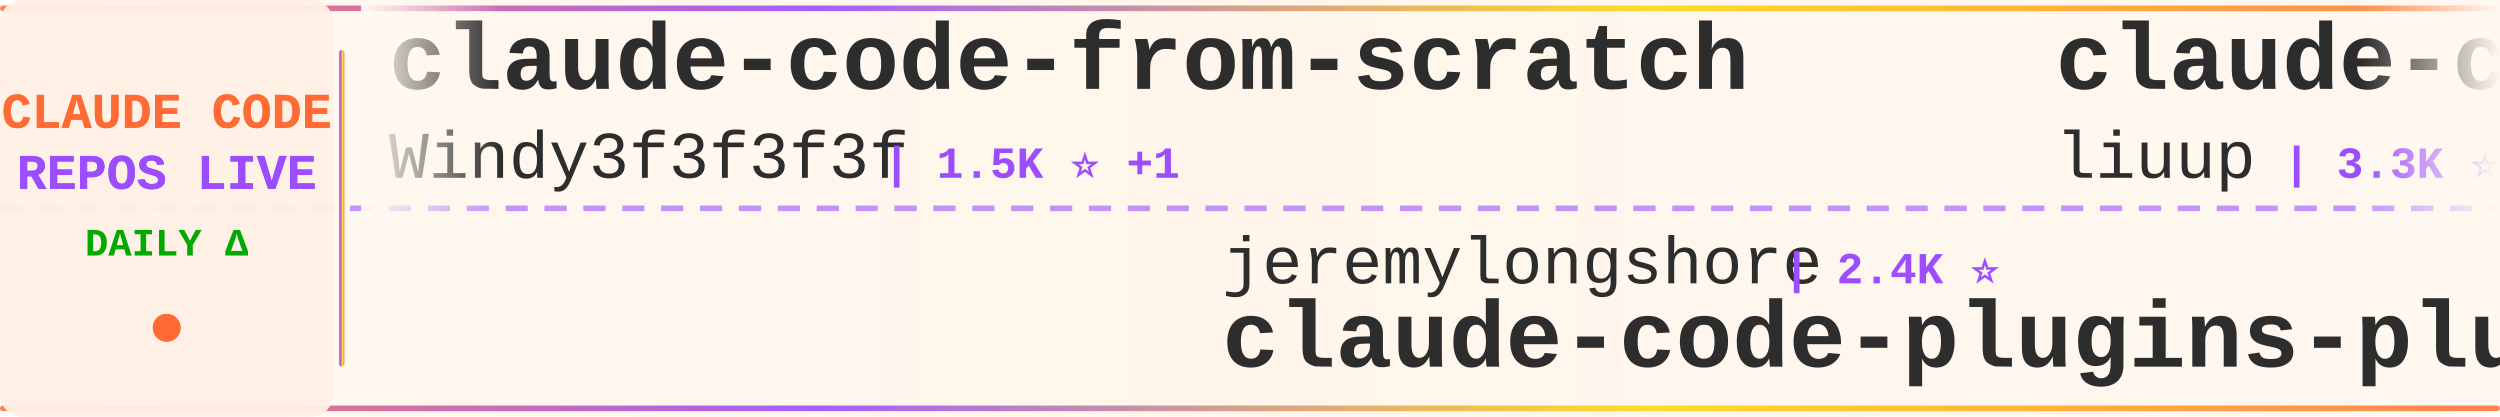
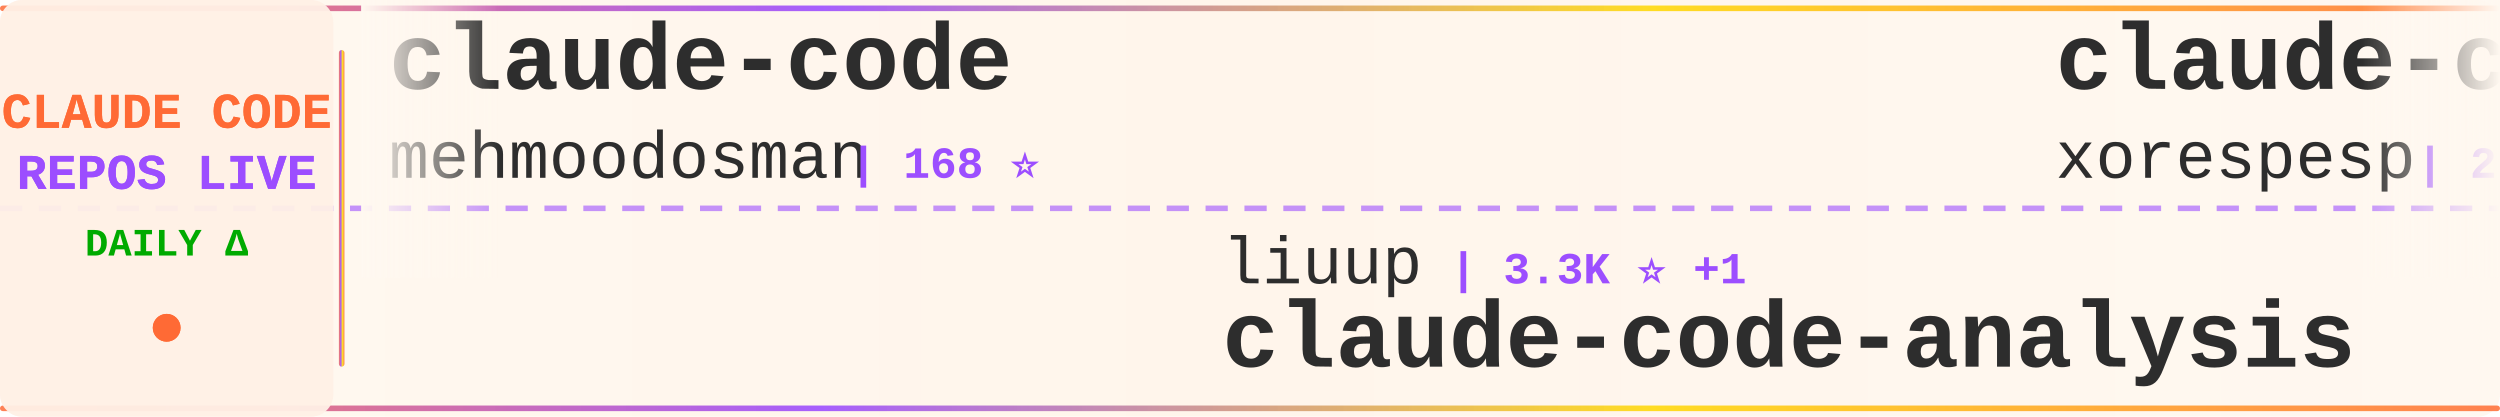
<svg xmlns="http://www.w3.org/2000/svg" width="900" height="150">
  <defs>
    <linearGradient id="tickerBg" x1="0%" y1="0%" x2="100%" y2="0%">
      <stop offset="0%" style="stop-color:#fff8f0;stop-opacity:0.98" />
      <stop offset="50%" style="stop-color:#fff5eb;stop-opacity:1" />
      <stop offset="100%" style="stop-color:#fff8f0;stop-opacity:0.98" />
    </linearGradient>
    <linearGradient id="borderGrad" x1="0%" y1="0%" x2="100%" y2="0%">
      <stop offset="0%" style="stop-color:#FF6B35;stop-opacity:0.85">
        <animate attributeName="stop-opacity" values="0.85;1;0.85" dur="2s" repeatCount="indefinite" />
      </stop>
      <stop offset="33%" style="stop-color:#9C4EFF;stop-opacity:0.9">
        <animate attributeName="stop-opacity" values="0.9;1;0.9" dur="2.2s" repeatCount="indefinite" />
      </stop>
      <stop offset="66%" style="stop-color:#FFD700;stop-opacity:0.85">
        <animate attributeName="stop-opacity" values="0.85;1;0.85" dur="1.8s" repeatCount="indefinite" />
      </stop>
      <stop offset="100%" style="stop-color:#FF6B35;stop-opacity:0.85">
        <animate attributeName="stop-opacity" values="0.85;1;0.85" dur="2s" repeatCount="indefinite" />
      </stop>
    </linearGradient>
    <filter id="textGlow">
      <feGaussianBlur stdDeviation="0.15" result="coloredBlur" />
      <feMerge>
        <feMergeNode in="coloredBlur" />
        <feMergeNode in="SourceGraphic" />
      </feMerge>
    </filter>
    <filter id="metricGlow">
      <feGaussianBlur stdDeviation="0.2" result="coloredBlur" />
      <feMerge>
        <feMergeNode in="coloredBlur" />
        <feMergeNode in="SourceGraphic" />
      </feMerge>
    </filter>
    <linearGradient id="leftFade" x1="0%" y1="0%" x2="100%" y2="0%">
      <stop offset="0%" style="stop-color:#fff8f0;stop-opacity:1" />
      <stop offset="100%" style="stop-color:#fff8f0;stop-opacity:0" />
    </linearGradient>
    <linearGradient id="rightFade" x1="0%" y1="0%" x2="100%" y2="0%">
      <stop offset="0%" style="stop-color:#fff8f0;stop-opacity:0" />
      <stop offset="100%" style="stop-color:#fff8f0;stop-opacity:1" />
    </linearGradient>
  </defs>
  <rect width="900" height="150" fill="url(#tickerBg)" rx="8" />
  <rect x="0" y="2" width="900" height="2" fill="url(#borderGrad)" rx="1" />
  <rect x="0" y="146" width="900" height="2" fill="url(#borderGrad)" rx="1" />
  <line x1="0" y1="75" x2="900" y2="75" stroke="#9C4EFF" stroke-width="2" stroke-dasharray="8 6" opacity="0.6" />
  <rect x="0" y="0" width="120" height="150" fill="#fff0e6" opacity="0.95" rx="8" />
  <text x="60" y="46" font-family="'Courier New', monospace" font-size="18" font-weight="bold" fill="#FF6B35" text-anchor="middle" filter="url(#textGlow)">
    CLAUDE CODE
  </text>
  <text x="60" y="68" font-family="'Courier New', monospace" font-size="18" font-weight="bold" fill="#9C4EFF" text-anchor="middle" filter="url(#textGlow)">
    REPOS LIVE
  </text>
  <text x="60" y="92" font-family="'Courier New', monospace" font-size="14" font-weight="bold" fill="#00aa00" text-anchor="middle">
    DAILY Δ
  </text>
  <circle cx="60" cy="118" r="5" fill="#FF6B35" filter="url(#metricGlow)">
    <animate attributeName="r" values="4;6;4" dur="1.5s" repeatCount="indefinite" />
    <animate attributeName="opacity" values="0.6;1;0.6" dur="1.5s" repeatCount="indefinite" />
  </circle>
  <rect x="122" y="18" width="2" height="114" fill="url(#borderGrad)" rx="1" />
  <clipPath id="tickerClip">
    <rect x="130" y="0" width="770" height="150" />
  </clipPath>
  <g clip-path="url(#tickerClip)">
    <g id="tickerItems">
      <animateTransform attributeName="transform" attributeType="XML" type="translate" from="0 0" to="-3000 0" dur="54s" repeatCount="indefinite" />
      <g transform="translate(0, 0)">
-         <text x="140" y="32" font-family="'Courier New', monospace" font-size="34" font-weight="bold" fill="#2d2d2d">claude-code-from-scratch</text>
-         <text x="140" y="64" font-family="'Courier New', monospace" font-size="24" font-weight="normal" fill="#2d2d2d" opacity="1.0">Windy3f3f3f3f</text>
-         <text x="318" y="64" font-family="'Courier New', monospace" font-size="16" font-weight="bold" fill="#9C4EFF"> | 1.5K ⭐ +1</text>
+         <text x="140" y="32" font-family="'Courier New', monospace" font-size="34" font-weight="bold" fill="#2d2d2d">claude-code</text>
+         <text x="140" y="64" font-family="'Courier New', monospace" font-size="24" font-weight="normal" fill="#2d2d2d" opacity="1.0">mehmoodosman</text>
+         <text x="306" y="64" font-family="'Courier New', monospace" font-size="16" font-weight="bold" fill="#9C4EFF"> | 168 ⭐</text>
      </g>
      <g transform="translate(300, 0)">
-         <text x="140" y="102" font-family="'Courier New', monospace" font-size="24" font-weight="normal" fill="#2d2d2d" opacity="1.0">jeremylongshore</text>
-         <text x="342" y="102" font-family="'Courier New', monospace" font-size="16" font-weight="bold" fill="#9C4EFF"> | 2.4K ⭐</text>
-         <text x="140" y="132" font-family="'Courier New', monospace" font-size="34" font-weight="bold" fill="#2d2d2d">claude-code-plugins-plus...</text>
+         <text x="140" y="102" font-family="'Courier New', monospace" font-size="24" font-weight="normal" fill="#2d2d2d" opacity="1.0">liuup</text>
+         <text x="222" y="102" font-family="'Courier New', monospace" font-size="16" font-weight="bold" fill="#9C4EFF"> | 3.3K ⭐ +1</text>
+         <text x="140" y="132" font-family="'Courier New', monospace" font-size="34" font-weight="bold" fill="#2d2d2d">claude-code-analysis</text>
      </g>
      <g transform="translate(600, 0)">
-         <text x="140" y="32" font-family="'Courier New', monospace" font-size="34" font-weight="bold" fill="#2d2d2d">claude-code-analysis</text>
-         <text x="140" y="64" font-family="'Courier New', monospace" font-size="24" font-weight="normal" fill="#2d2d2d" opacity="1.0">liuup</text>
-         <text x="222" y="64" font-family="'Courier New', monospace" font-size="16" font-weight="bold" fill="#9C4EFF"> | 3.3K ⭐ +2</text>
+         <text x="140" y="32" font-family="'Courier New', monospace" font-size="34" font-weight="bold" fill="#2d2d2d">claude-code</text>
+         <text x="140" y="64" font-family="'Courier New', monospace" font-size="24" font-weight="normal" fill="#2d2d2d" opacity="1.0">xorespesp</text>
+         <text x="270" y="64" font-family="'Courier New', monospace" font-size="16" font-weight="bold" fill="#9C4EFF"> | 228 ⭐</text>
      </g>
      <g transform="translate(900, 0)">
-         <text x="140" y="102" font-family="'Courier New', monospace" font-size="24" font-weight="normal" fill="#2d2d2d" opacity="1.0">wanshuiyin</text>
-         <text x="282" y="102" font-family="'Courier New', monospace" font-size="16" font-weight="bold" fill="#9C4EFF"> | 12.7K ⭐ +15</text>
-         <text x="140" y="132" font-family="'Courier New', monospace" font-size="34" font-weight="bold" fill="#2d2d2d">Auto-claude-code-researc...</text>
+         <text x="140" y="102" font-family="'Courier New', monospace" font-size="24" font-weight="normal" fill="#2d2d2d" opacity="1.0">T-Lab-CUHKSZ</text>
+         <text x="306" y="102" font-family="'Courier New', monospace" font-size="16" font-weight="bold" fill="#9C4EFF"> | 321 ⭐</text>
+         <text x="140" y="132" font-family="'Courier New', monospace" font-size="34" font-weight="bold" fill="#2d2d2d">claude-code</text>
      </g>
      <g transform="translate(1200, 0)">
-         <text x="140" y="32" font-family="'Courier New', monospace" font-size="34" font-weight="bold" fill="#2d2d2d">ClaudeCodeAgents</text>
-         <text x="140" y="64" font-family="'Courier New', monospace" font-size="24" font-weight="normal" fill="#2d2d2d" opacity="1.0">darcyegb</text>
-         <text x="258" y="64" font-family="'Courier New', monospace" font-size="16" font-weight="bold" fill="#9C4EFF"> | 736 ⭐</text>
+         <text x="140" y="32" font-family="'Courier New', monospace" font-size="34" font-weight="bold" fill="#2d2d2d">how-claude-code-works</text>
+         <text x="140" y="64" font-family="'Courier New', monospace" font-size="24" font-weight="normal" fill="#2d2d2d" opacity="1.0">Windy3f3f3f3f</text>
+         <text x="318" y="64" font-family="'Courier New', monospace" font-size="16" font-weight="bold" fill="#9C4EFF"> | 2.7K ⭐</text>
      </g>
      <g transform="translate(1500, 0)">
        <text x="140" y="102" font-family="'Courier New', monospace" font-size="24" font-weight="normal" fill="#2d2d2d" opacity="1.0">andrew-kramer-inno</text>
        <text x="378" y="102" font-family="'Courier New', monospace" font-size="16" font-weight="bold" fill="#9C4EFF"> | 589 ⭐</text>
        <text x="140" y="132" font-family="'Courier New', monospace" font-size="34" font-weight="bold" fill="#2d2d2d">claude-code-source-build</text>
      </g>
      <g transform="translate(1800, 0)">
-         <text x="140" y="32" font-family="'Courier New', monospace" font-size="34" font-weight="bold" fill="#2d2d2d">claude-code</text>
-         <text x="140" y="64" font-family="'Courier New', monospace" font-size="24" font-weight="normal" fill="#2d2d2d" opacity="1.0">tanbiralam</text>
-         <text x="282" y="64" font-family="'Courier New', monospace" font-size="16" font-weight="bold" fill="#9C4EFF"> | 1.9K ⭐</text>
+         <text x="140" y="32" font-family="'Courier New', monospace" font-size="34" font-weight="bold" fill="#2d2d2d">claude-code-from-source</text>
+         <text x="140" y="64" font-family="'Courier New', monospace" font-size="24" font-weight="normal" fill="#2d2d2d" opacity="1.0">alejandrobalderas</text>
+         <text x="366" y="64" font-family="'Courier New', monospace" font-size="16" font-weight="bold" fill="#9C4EFF"> | 2.3K ⭐</text>
      </g>
      <g transform="translate(2100, 0)">
-         <text x="140" y="102" font-family="'Courier New', monospace" font-size="24" font-weight="normal" fill="#2d2d2d" opacity="1.0">disler</text>
-         <text x="234" y="102" font-family="'Courier New', monospace" font-size="16" font-weight="bold" fill="#9C4EFF"> | 3.8K ⭐ -1</text>
-         <text x="140" y="132" font-family="'Courier New', monospace" font-size="34" font-weight="bold" fill="#2d2d2d">claude-code-hooks-master...</text>
+         <text x="140" y="102" font-family="'Courier New', monospace" font-size="24" font-weight="normal" fill="#2d2d2d" opacity="1.0">oboard</text>
+         <text x="234" y="102" font-family="'Courier New', monospace" font-size="16" font-weight="bold" fill="#9C4EFF"> | 3.2K ⭐</text>
+         <text x="140" y="132" font-family="'Courier New', monospace" font-size="34" font-weight="bold" fill="#2d2d2d">claude-code-rev</text>
      </g>
      <g transform="translate(2400, 0)">
        <text x="140" y="32" font-family="'Courier New', monospace" font-size="34" font-weight="bold" fill="#2d2d2d">claude-code</text>
-         <text x="140" y="64" font-family="'Courier New', monospace" font-size="24" font-weight="normal" fill="#2d2d2d" opacity="1.0">alex000kim</text>
-         <text x="282" y="64" font-family="'Courier New', monospace" font-size="16" font-weight="bold" fill="#9C4EFF"> | 228 ⭐</text>
+         <text x="140" y="64" font-family="'Courier New', monospace" font-size="24" font-weight="normal" fill="#2d2d2d" opacity="1.0">RishabhK103</text>
+         <text x="294" y="64" font-family="'Courier New', monospace" font-size="16" font-weight="bold" fill="#9C4EFF"> | 98 ⭐</text>
      </g>
      <g transform="translate(2700, 0)">
-         <text x="140" y="102" font-family="'Courier New', monospace" font-size="24" font-weight="normal" fill="#2d2d2d" opacity="1.0">centminmod</text>
-         <text x="282" y="102" font-family="'Courier New', monospace" font-size="16" font-weight="bold" fill="#9C4EFF"> | 2.4K ⭐ -2</text>
-         <text x="140" y="132" font-family="'Courier New', monospace" font-size="34" font-weight="bold" fill="#2d2d2d">my-claude-code-setup</text>
+         <text x="140" y="102" font-family="'Courier New', monospace" font-size="24" font-weight="normal" fill="#2d2d2d" opacity="1.0">sugyan</text>
+         <text x="234" y="102" font-family="'Courier New', monospace" font-size="16" font-weight="bold" fill="#9C4EFF"> | 1.1K ⭐</text>
+         <text x="140" y="132" font-family="'Courier New', monospace" font-size="34" font-weight="bold" fill="#2d2d2d">claude-code-webui</text>
      </g>
      <g transform="translate(3000, 0)">
-         <text x="140" y="32" font-family="'Courier New', monospace" font-size="34" font-weight="bold" fill="#2d2d2d">claude-code-from-scratch</text>
-         <text x="140" y="64" font-family="'Courier New', monospace" font-size="24" font-weight="normal" fill="#2d2d2d" opacity="1.0">Windy3f3f3f3f</text>
-         <text x="318" y="64" font-family="'Courier New', monospace" font-size="16" font-weight="bold" fill="#9C4EFF"> | 1.5K ⭐ +1</text>
+         <text x="140" y="32" font-family="'Courier New', monospace" font-size="34" font-weight="bold" fill="#2d2d2d">claude-code</text>
+         <text x="140" y="64" font-family="'Courier New', monospace" font-size="24" font-weight="normal" fill="#2d2d2d" opacity="1.0">mehmoodosman</text>
+         <text x="306" y="64" font-family="'Courier New', monospace" font-size="16" font-weight="bold" fill="#9C4EFF"> | 168 ⭐</text>
      </g>
      <g transform="translate(3300, 0)">
-         <text x="140" y="102" font-family="'Courier New', monospace" font-size="24" font-weight="normal" fill="#2d2d2d" opacity="1.0">jeremylongshore</text>
-         <text x="342" y="102" font-family="'Courier New', monospace" font-size="16" font-weight="bold" fill="#9C4EFF"> | 2.4K ⭐</text>
-         <text x="140" y="132" font-family="'Courier New', monospace" font-size="34" font-weight="bold" fill="#2d2d2d">claude-code-plugins-plus...</text>
+         <text x="140" y="102" font-family="'Courier New', monospace" font-size="24" font-weight="normal" fill="#2d2d2d" opacity="1.0">liuup</text>
+         <text x="222" y="102" font-family="'Courier New', monospace" font-size="16" font-weight="bold" fill="#9C4EFF"> | 3.3K ⭐ +1</text>
+         <text x="140" y="132" font-family="'Courier New', monospace" font-size="34" font-weight="bold" fill="#2d2d2d">claude-code-analysis</text>
      </g>
      <g transform="translate(3600, 0)">
-         <text x="140" y="32" font-family="'Courier New', monospace" font-size="34" font-weight="bold" fill="#2d2d2d">claude-code-analysis</text>
-         <text x="140" y="64" font-family="'Courier New', monospace" font-size="24" font-weight="normal" fill="#2d2d2d" opacity="1.0">liuup</text>
-         <text x="222" y="64" font-family="'Courier New', monospace" font-size="16" font-weight="bold" fill="#9C4EFF"> | 3.3K ⭐ +2</text>
+         <text x="140" y="32" font-family="'Courier New', monospace" font-size="34" font-weight="bold" fill="#2d2d2d">claude-code</text>
+         <text x="140" y="64" font-family="'Courier New', monospace" font-size="24" font-weight="normal" fill="#2d2d2d" opacity="1.0">xorespesp</text>
+         <text x="270" y="64" font-family="'Courier New', monospace" font-size="16" font-weight="bold" fill="#9C4EFF"> | 228 ⭐</text>
      </g>
      <g transform="translate(3900, 0)">
-         <text x="140" y="102" font-family="'Courier New', monospace" font-size="24" font-weight="normal" fill="#2d2d2d" opacity="1.0">wanshuiyin</text>
-         <text x="282" y="102" font-family="'Courier New', monospace" font-size="16" font-weight="bold" fill="#9C4EFF"> | 12.7K ⭐ +15</text>
-         <text x="140" y="132" font-family="'Courier New', monospace" font-size="34" font-weight="bold" fill="#2d2d2d">Auto-claude-code-researc...</text>
+         <text x="140" y="102" font-family="'Courier New', monospace" font-size="24" font-weight="normal" fill="#2d2d2d" opacity="1.0">T-Lab-CUHKSZ</text>
+         <text x="306" y="102" font-family="'Courier New', monospace" font-size="16" font-weight="bold" fill="#9C4EFF"> | 321 ⭐</text>
+         <text x="140" y="132" font-family="'Courier New', monospace" font-size="34" font-weight="bold" fill="#2d2d2d">claude-code</text>
      </g>
    </g>
  </g>
  <rect x="130" y="0" width="50" height="100" fill="url(#leftFade)" />
  <rect x="850" y="0" width="50" height="100" fill="url(#rightFade)" />
</svg>
